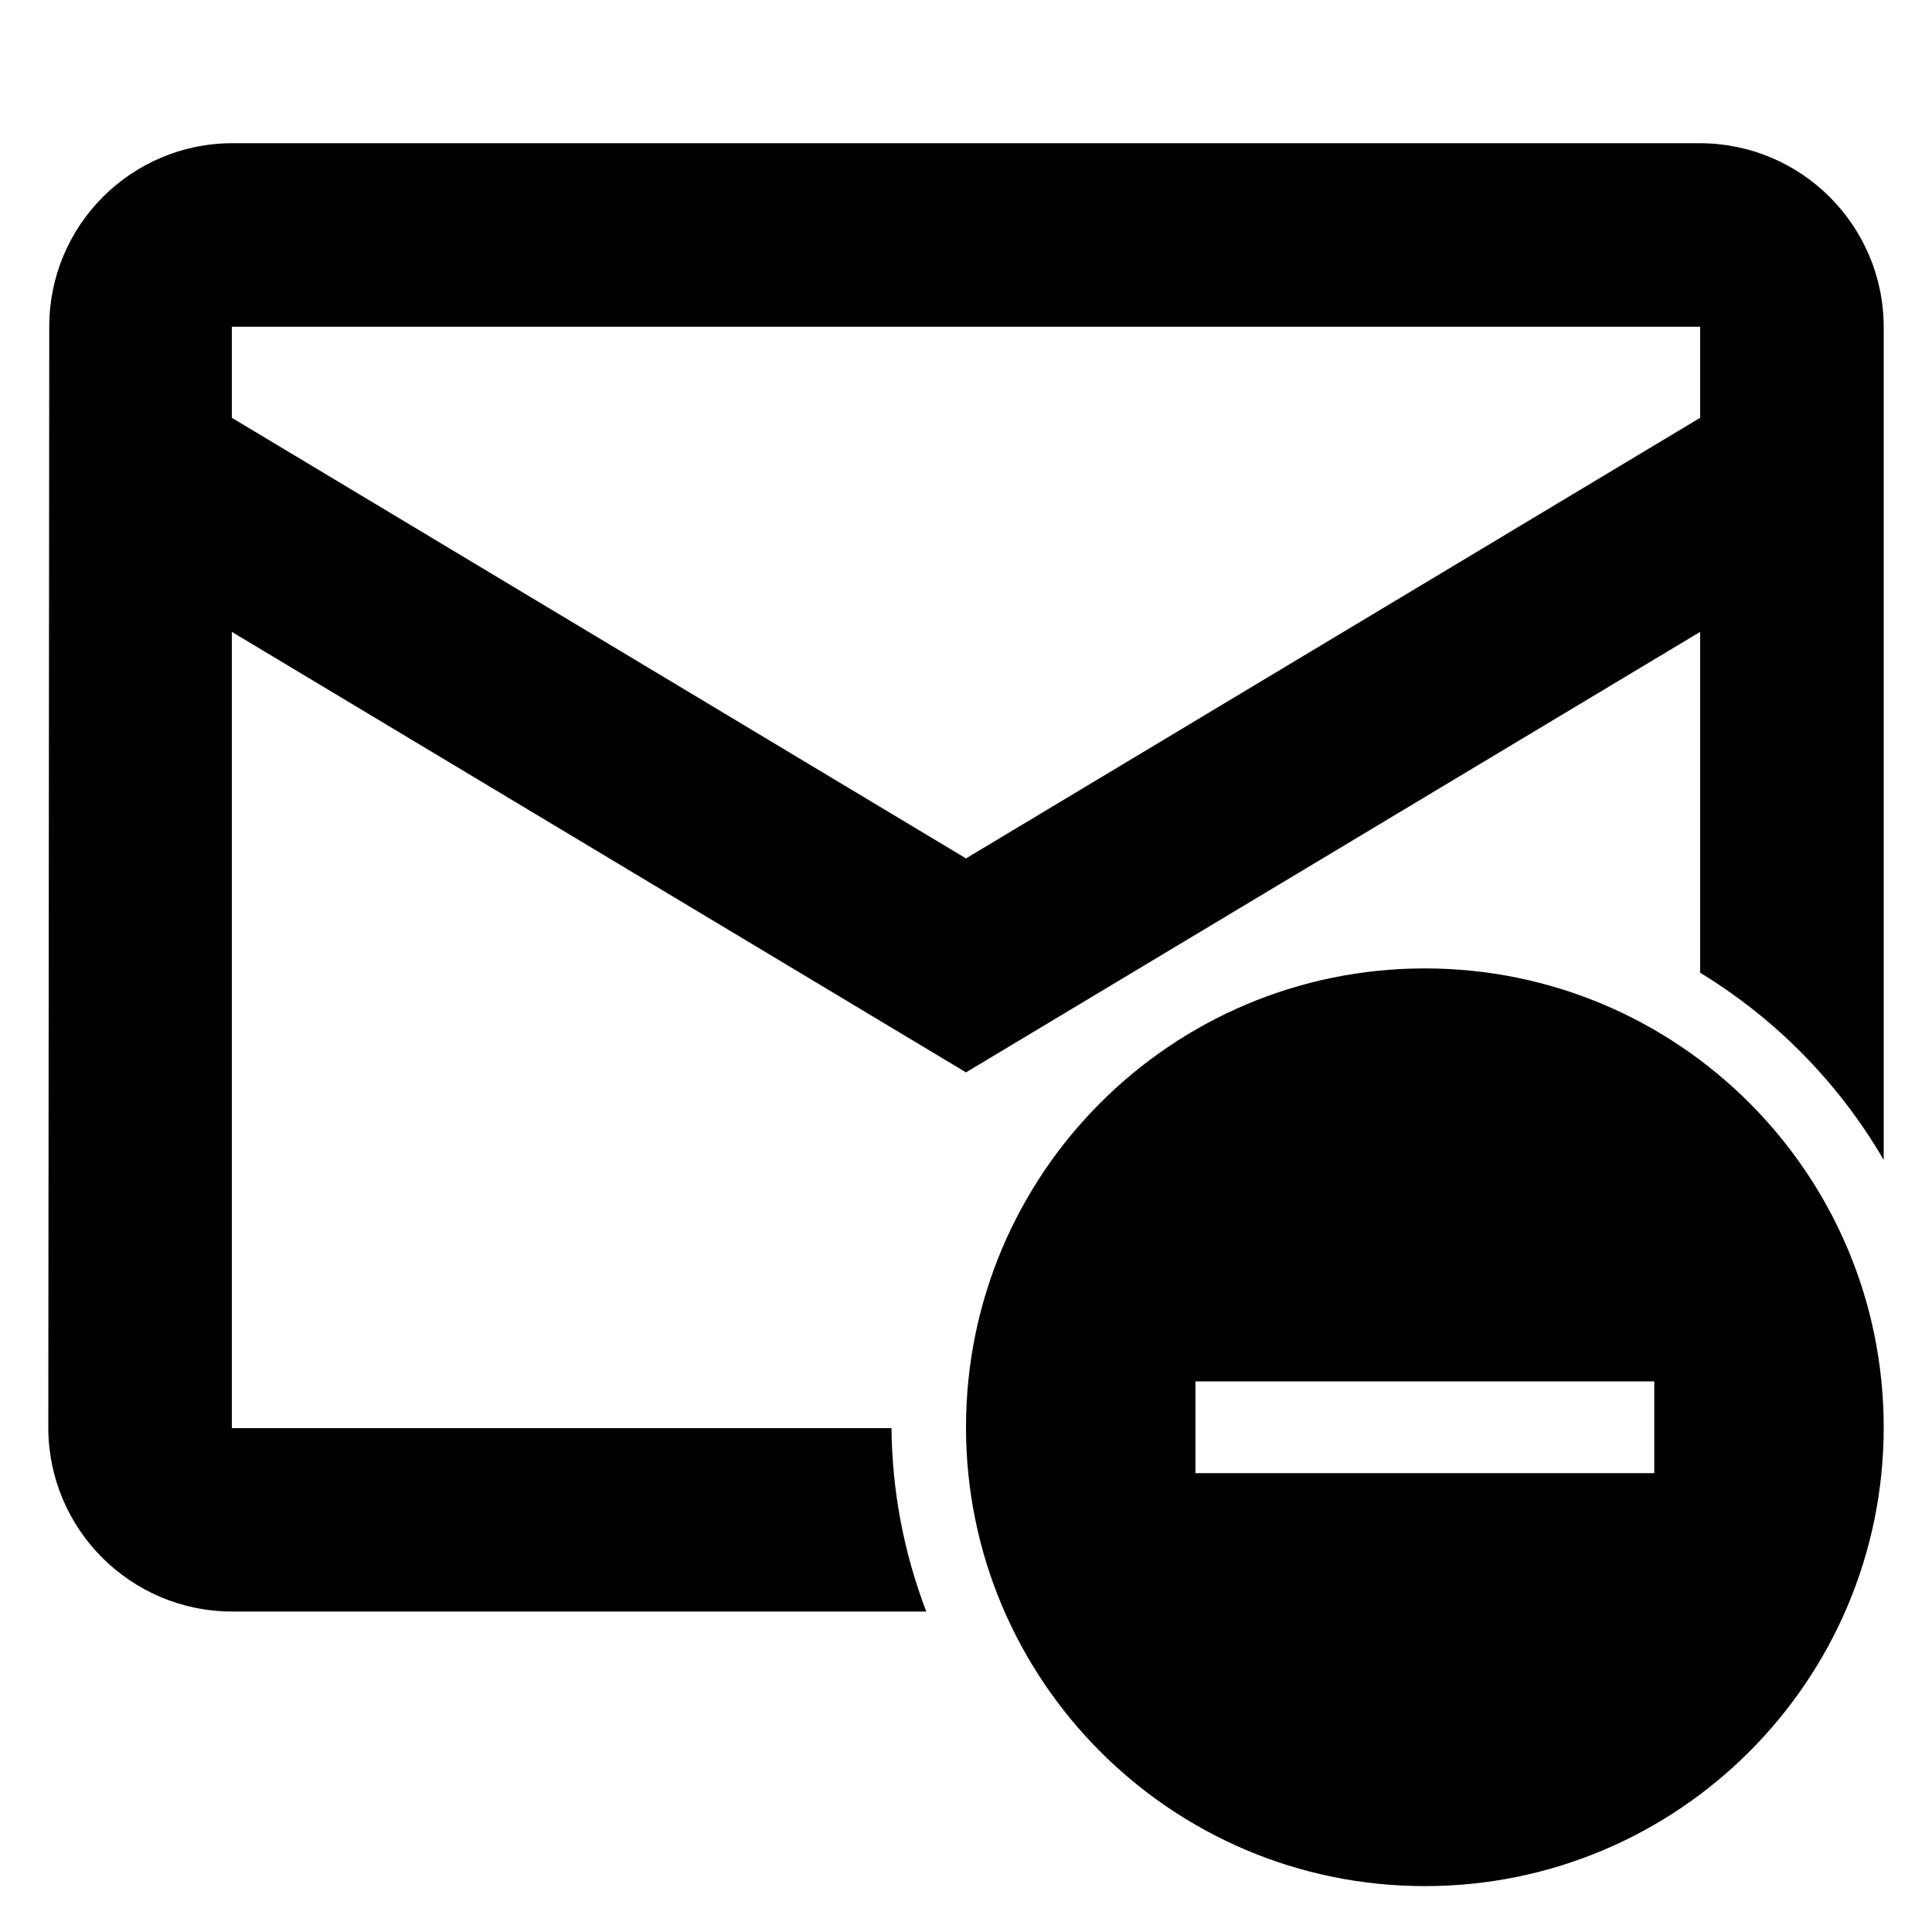
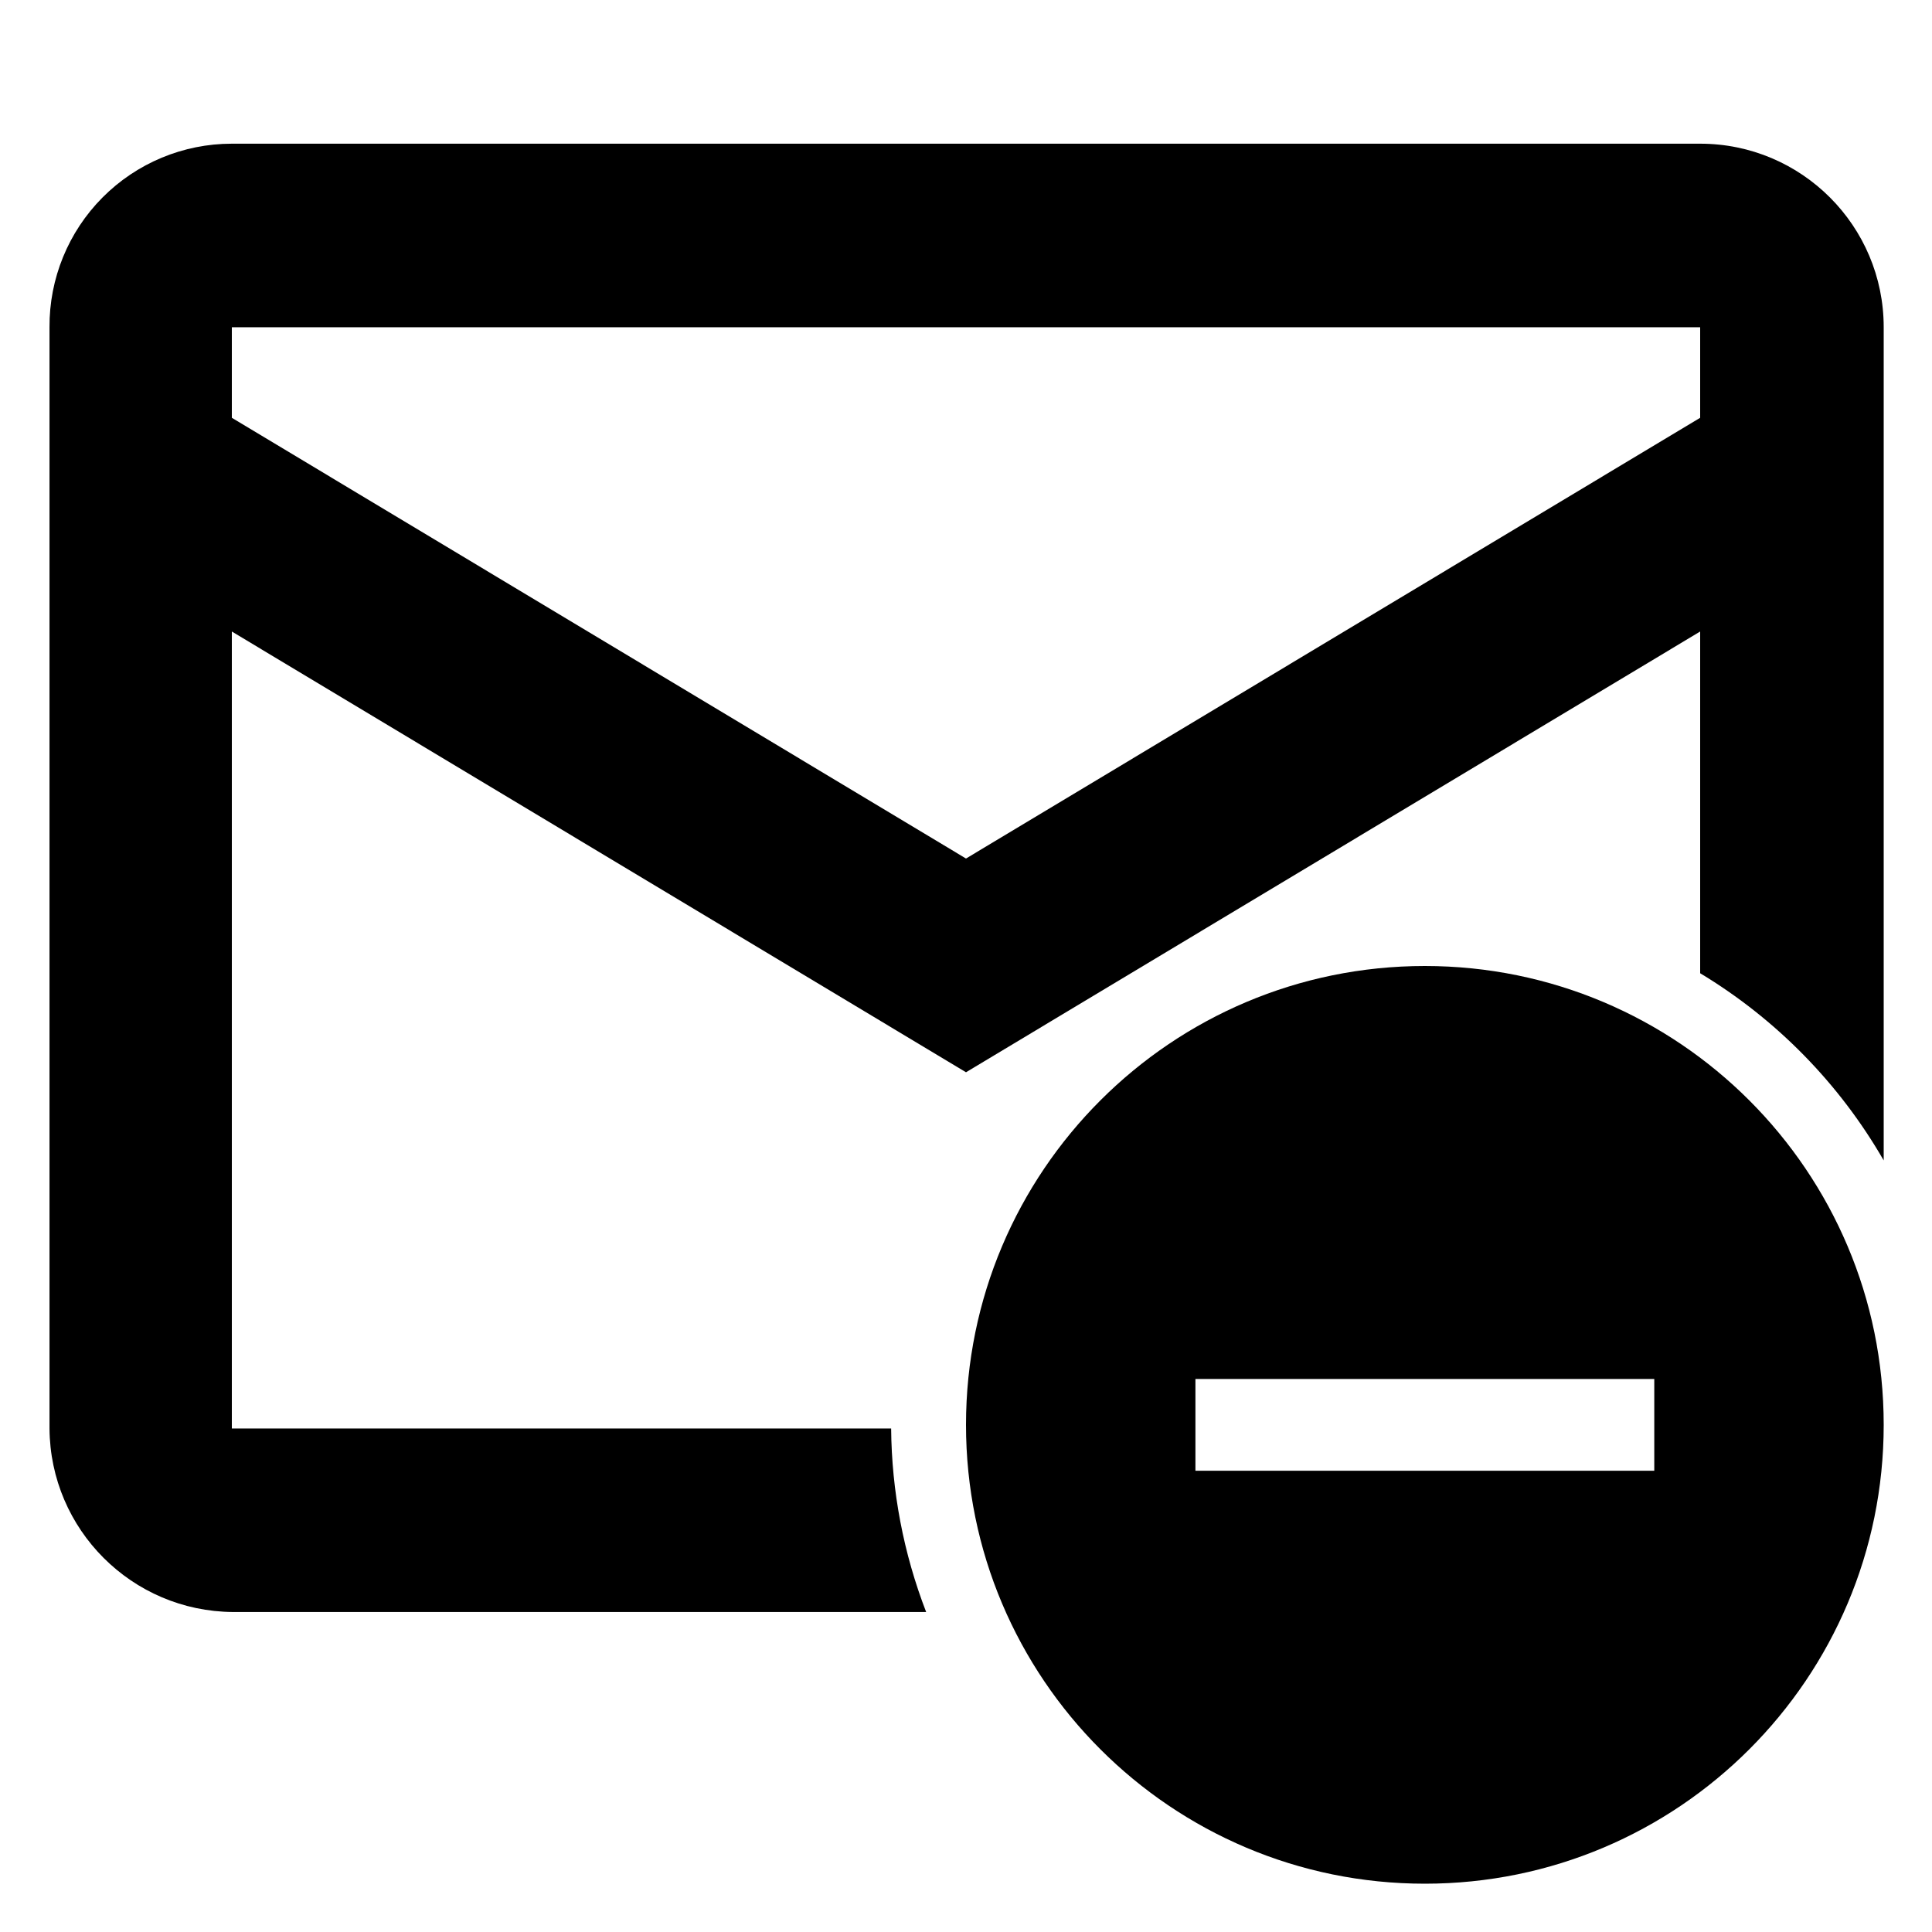
<svg xmlns="http://www.w3.org/2000/svg" viewBox="0 0 16 16">
  <g id="Layer_1" data-name="Layer 1">
-     <g>
-       <path d="M14.08,1.186H1.92A1.518,1.518,0,0,0,.408,2.706L.4,11.826a1.524,1.524,0,0,0,1.52,1.52H7.671a4.357,4.357,0,0,1-.288-1.519H1.92V5.233L8,8.881l6.08-3.648V8.056a4.415,4.415,0,0,1,1.52,1.55v-6.9A1.524,1.524,0,0,0,14.08,1.186Zm0,2.274L8,7.109,1.92,3.46V2.706H14.08Z" />
-       <path d="M11.8,8.02a3.8,3.8,0,1,0,3.8,3.8A3.8,3.8,0,0,0,11.8,8.02Zm1.9,4.18H9.9v-.76h3.8Z" />
-     </g>
+     <path d="M14.08,1.19H1.92A1.51,1.51,0,0,0,.41,2.71v9.12a1.53,1.53,0,0,0,1.52,1.52H7.67a4.32,4.32,0,0,1-.29-1.52H1.92V5.23L8,8.88l6.08-3.65V8.06A4.34,4.34,0,0,1,15.6,9.61V2.71A1.52,1.52,0,0,0,14.08,1.19Zm0,2.27L8,7.11,1.92,3.46V2.71H14.08Z" />
+     <path d="M11.8,8a3.8,3.8,0,1,0,3.8,3.8A3.8,3.8,0,0,0,11.8,8Zm1.9,4.18H9.9v-.76h3.8Z" />
  </g>
</svg>
